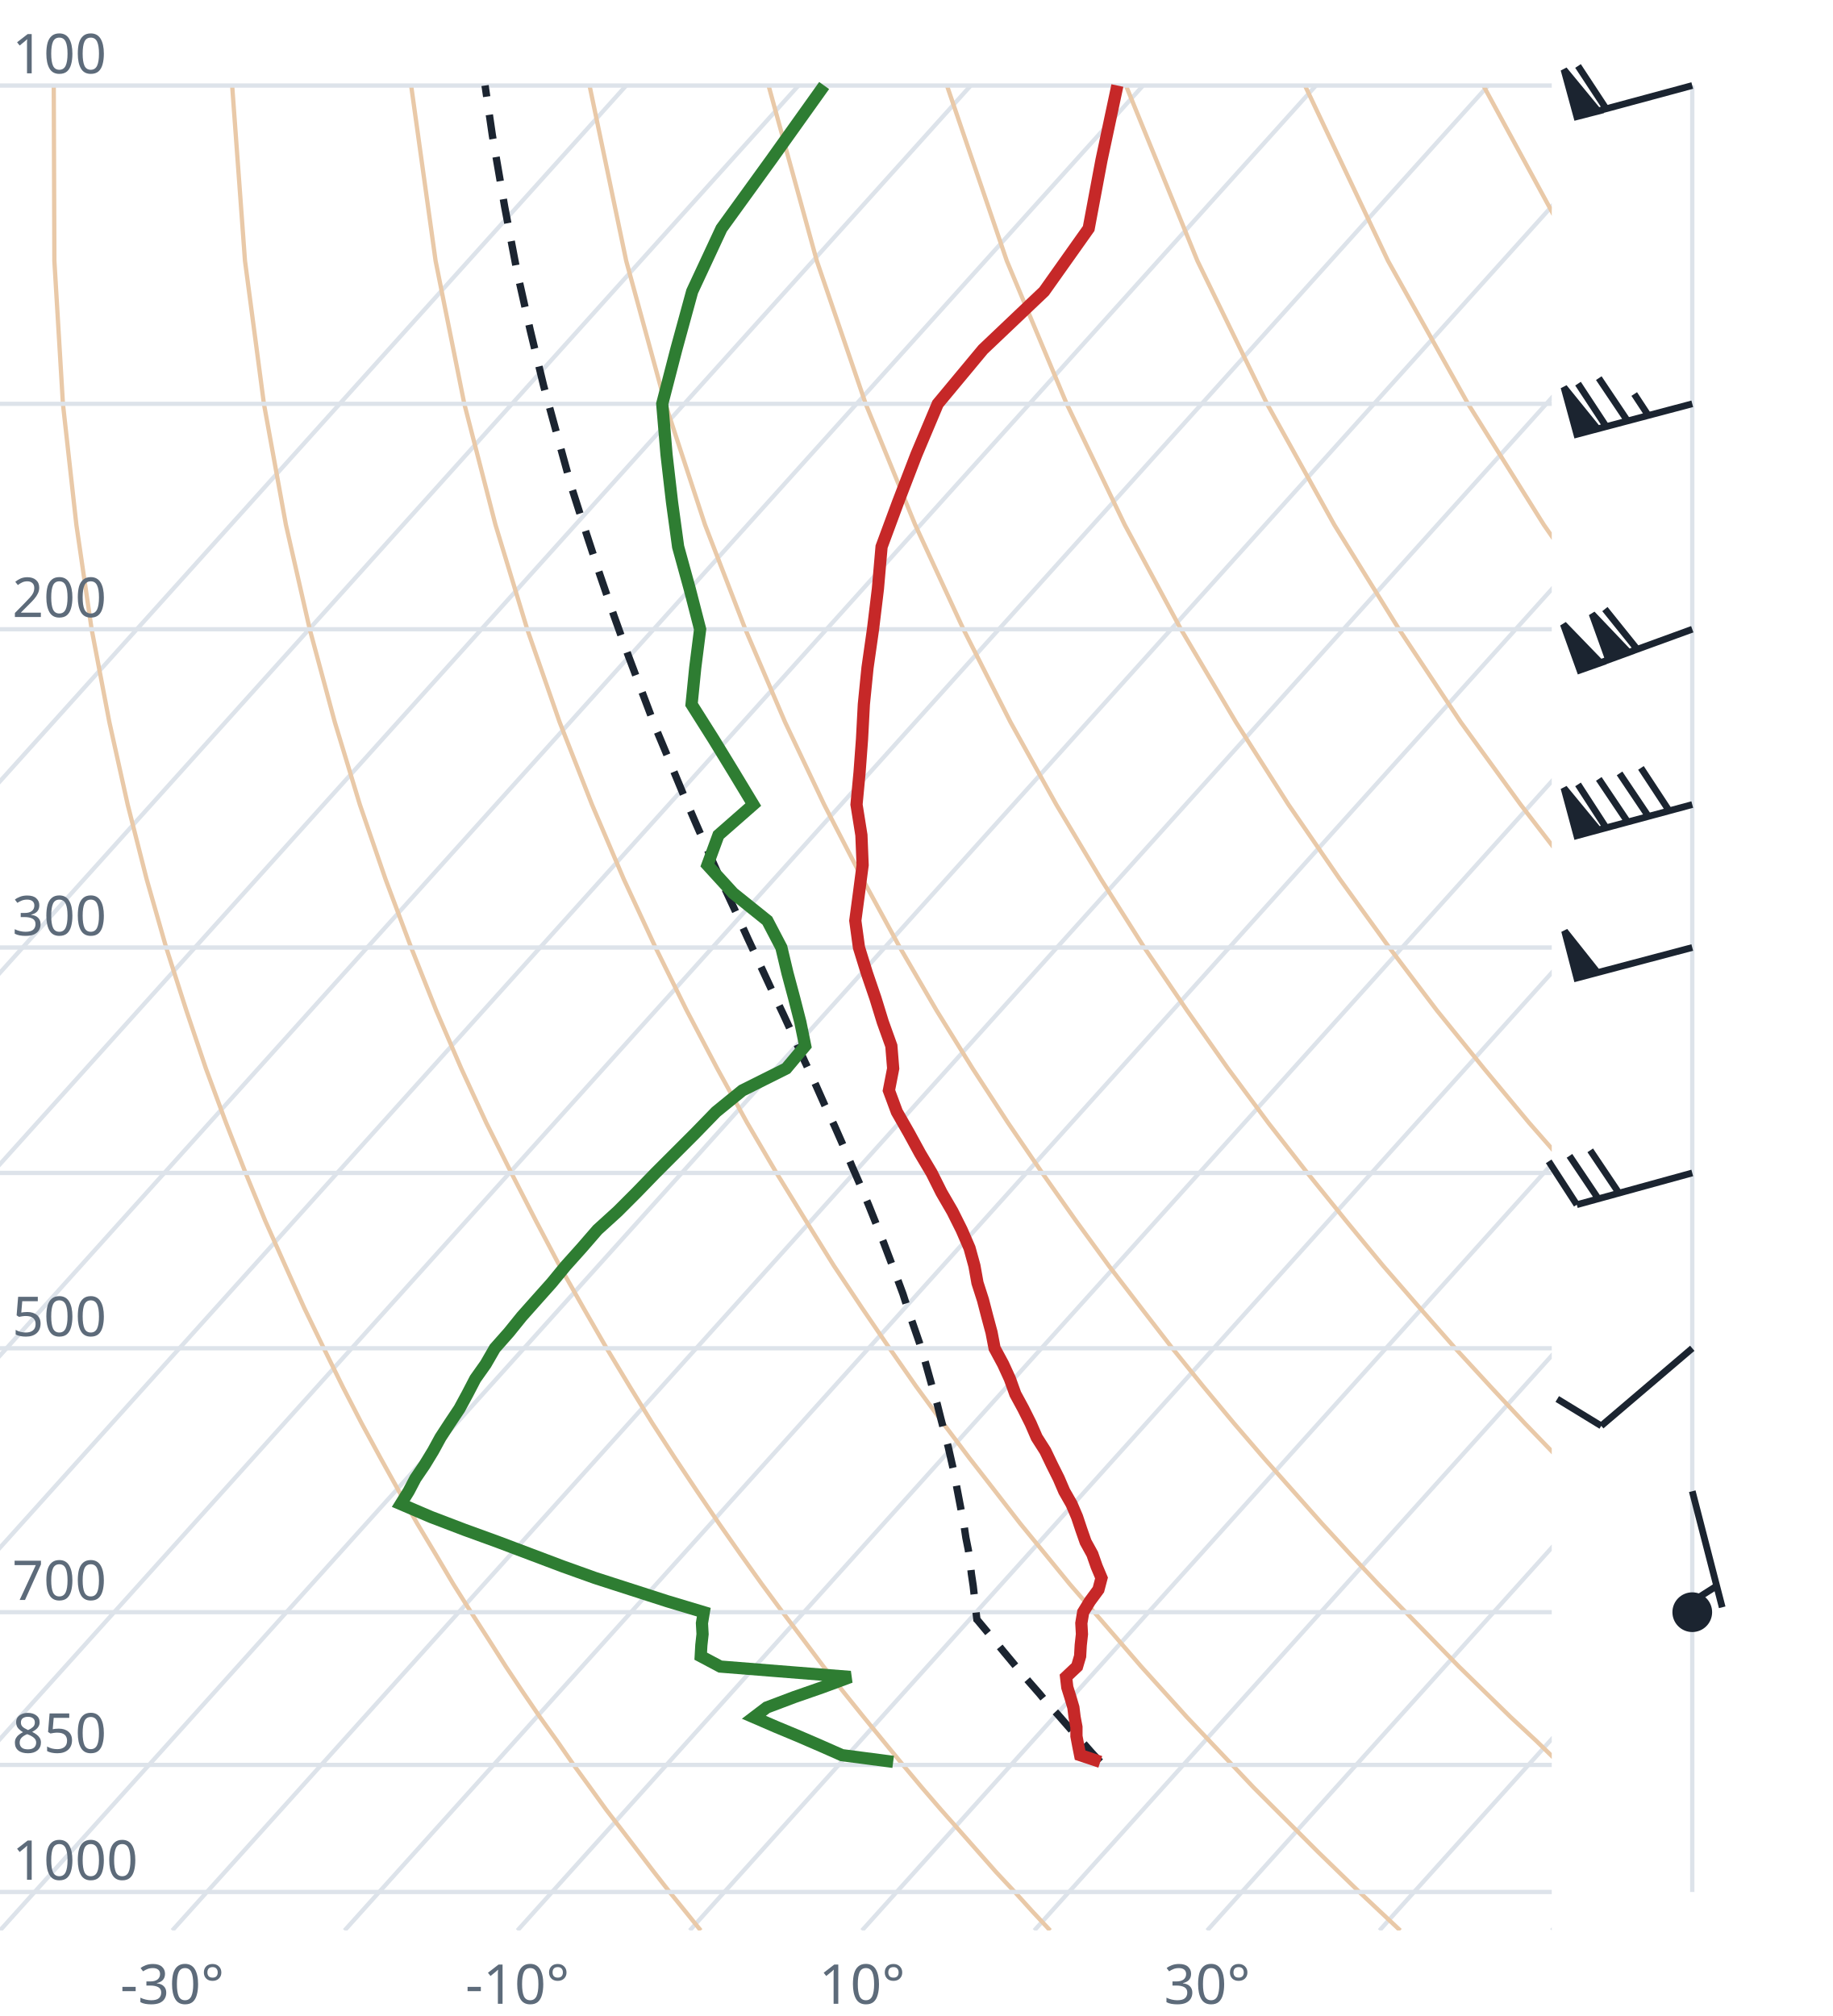
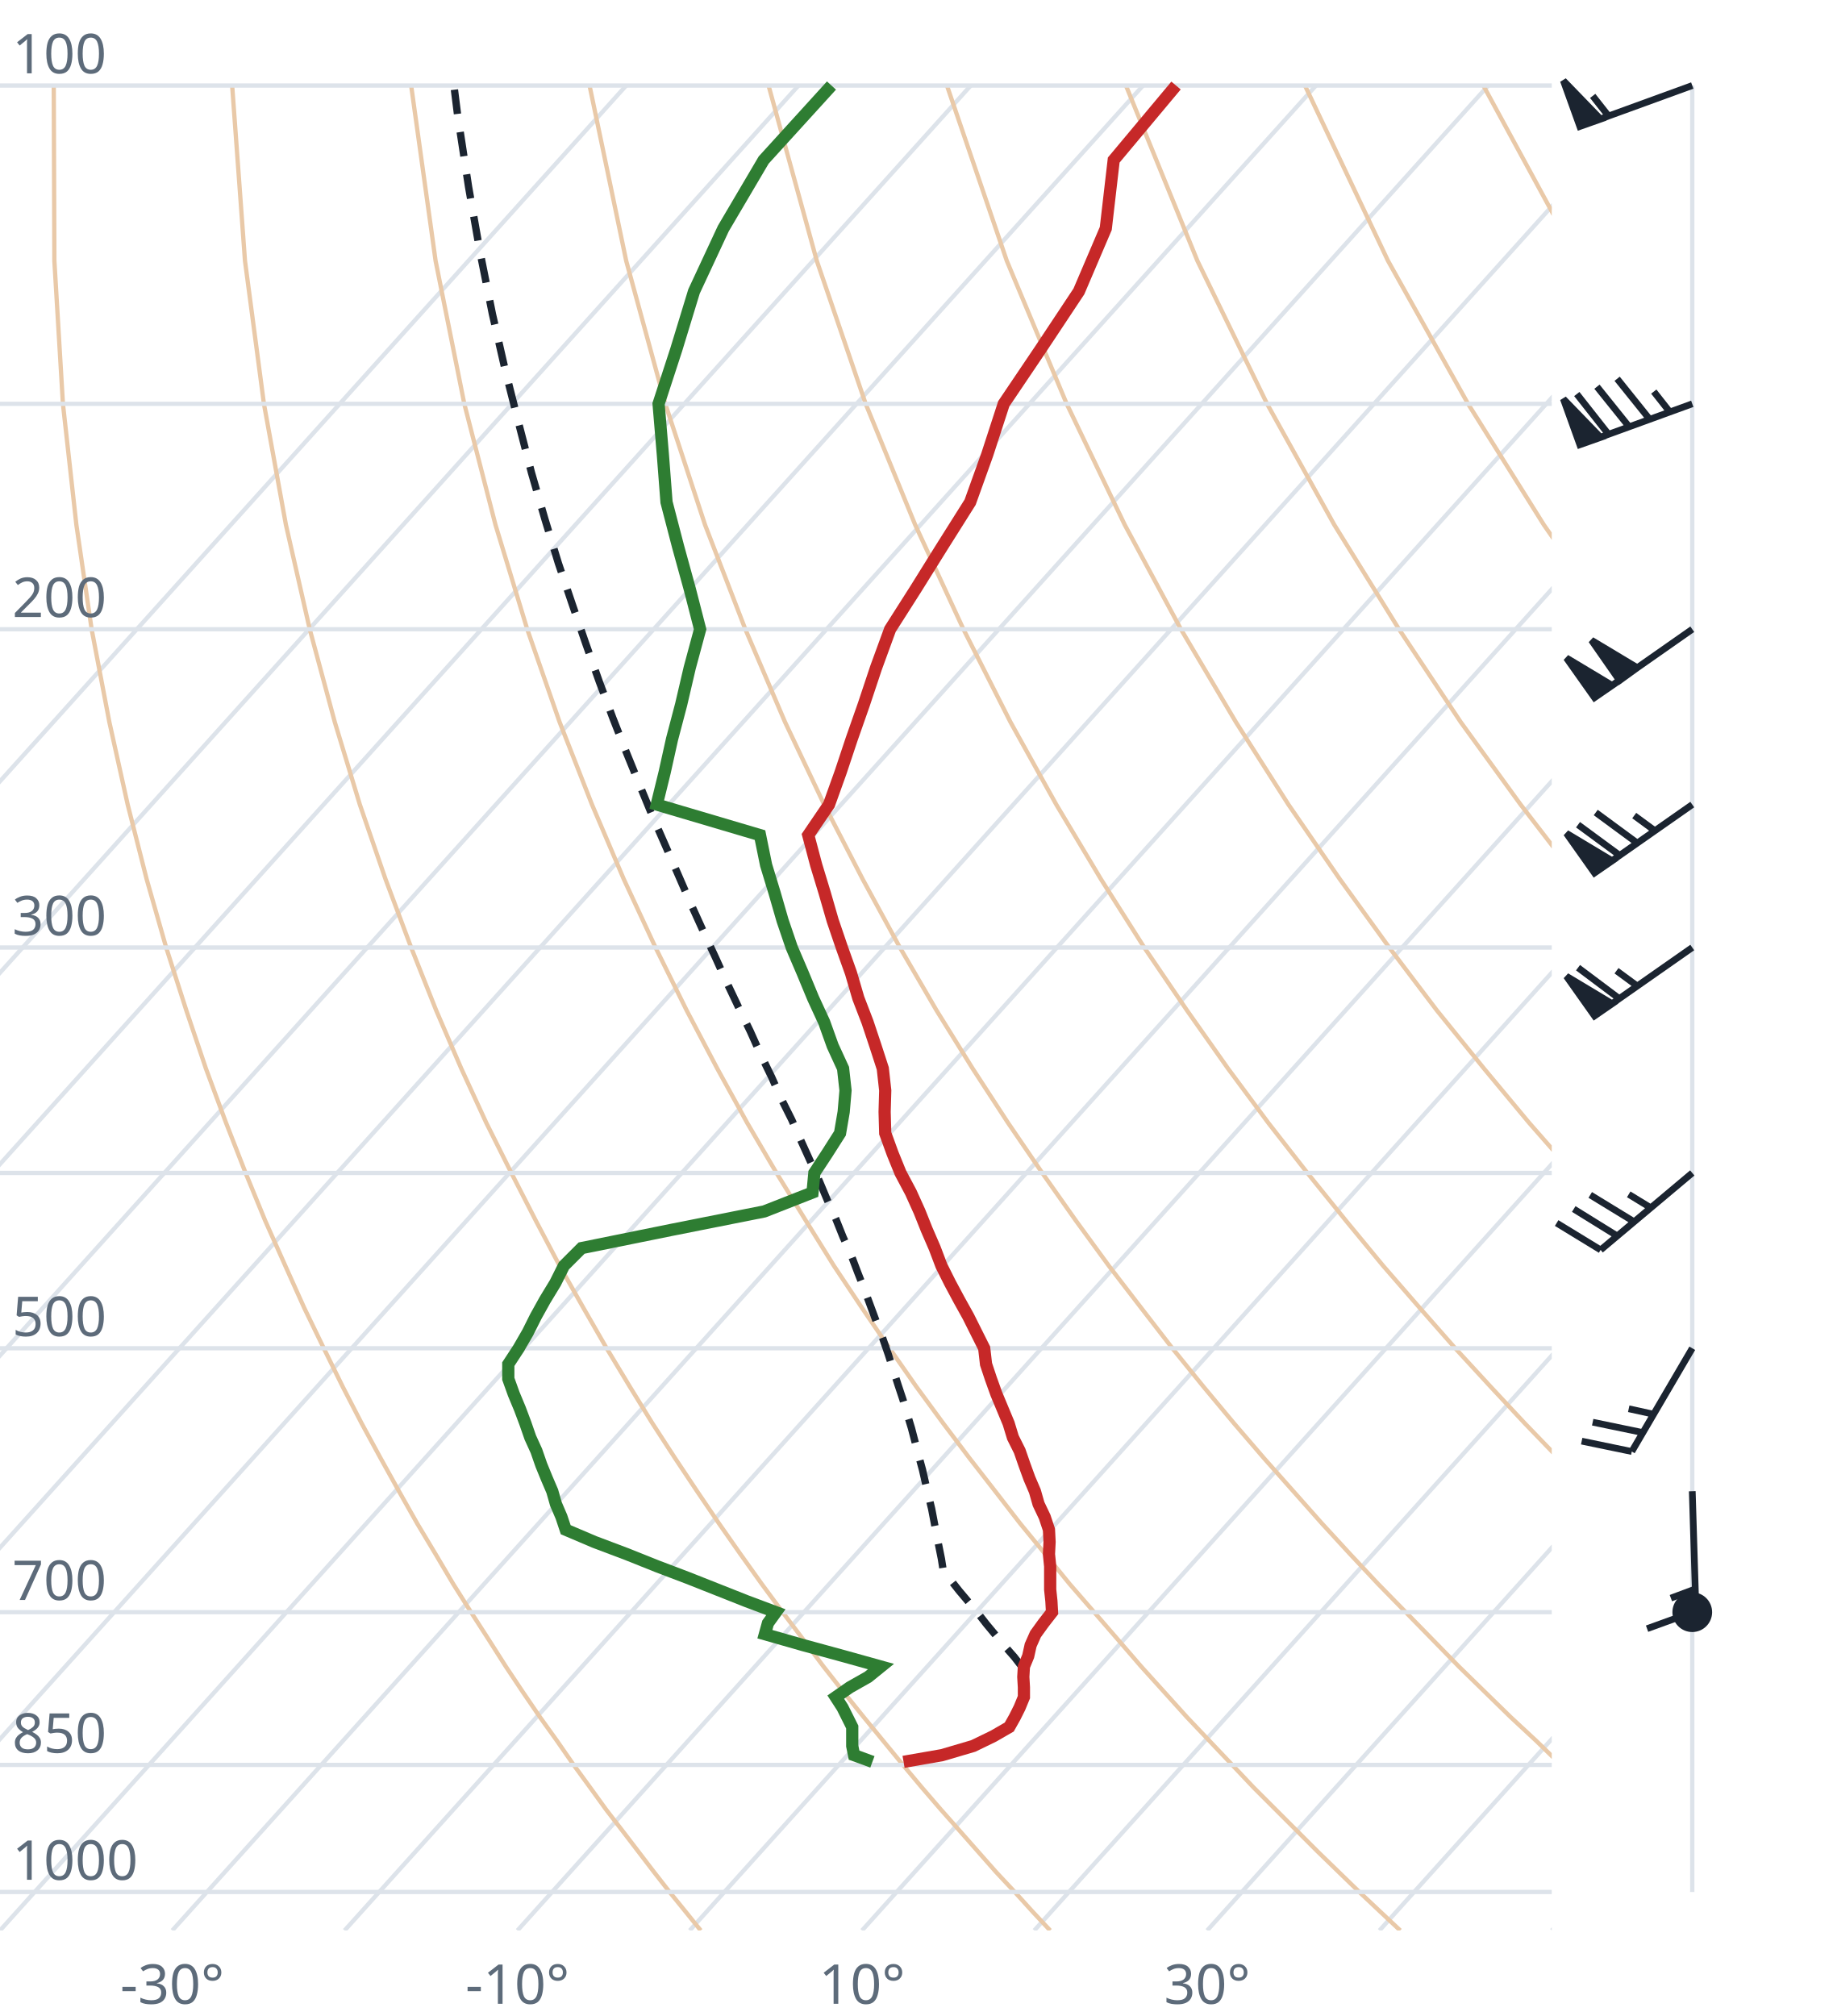
<svg xmlns="http://www.w3.org/2000/svg" viewBox="0 0 300 330" font-family="system-ui,sans-serif" font-size="9">
  <style>.g{stroke:#dde3ea;stroke-width:.7;fill:none}.ad{stroke:#e9c9a8;stroke-width:.7;fill:none}.t{stroke:#c62828;stroke-width:2;fill:none}.d{stroke:#2e7d32;stroke-width:2;fill:none}.pc{stroke:#1b2430;stroke-width:1.2;stroke-dasharray:4 3;fill:none}.barb{stroke:#1b2430;stroke-width:1.1;fill:#1b2430}text{fill:#5d6b7a}</style>
  <clipPath id="c">
    <rect x="0" y="0" width="254" height="316.0" />
  </clipPath>
  <g clip-path="url(#c)">
    <line class="g" x1="-169.3" y1="316.0" x2="102.5" y2="14.0" />
    <line class="g" x1="-141.1" y1="316.0" x2="130.7" y2="14.0" />
    <line class="g" x1="-112.9" y1="316.0" x2="158.9" y2="14.0" />
    <line class="g" x1="-84.7" y1="316.0" x2="187.1" y2="14.0" />
    <line class="g" x1="-56.4" y1="316.0" x2="215.4" y2="14.0" />
    <line class="g" x1="-28.2" y1="316.0" x2="243.6" y2="14.0" />
    <line class="g" x1="0.0" y1="316.0" x2="271.8" y2="14.0" />
    <line class="g" x1="28.2" y1="316.0" x2="300.0" y2="14.0" />
    <line class="g" x1="56.4" y1="316.0" x2="328.2" y2="14.0" />
    <line class="g" x1="84.7" y1="316.0" x2="356.5" y2="14.0" />
    <line class="g" x1="112.9" y1="316.0" x2="384.7" y2="14.0" />
    <line class="g" x1="141.1" y1="316.0" x2="412.9" y2="14.0" />
    <line class="g" x1="169.3" y1="316.0" x2="441.1" y2="14.0" />
    <line class="g" x1="197.6" y1="316.0" x2="469.4" y2="14.0" />
    <line class="g" x1="225.8" y1="316.0" x2="497.6" y2="14.0" />
    <line class="g" x1="254.0" y1="316.0" x2="525.8" y2="14.0" />
    <path class="ad" d="M114.7,316.0L112.2,312.9L109.6,309.7L107.1,306.5L104.5,303.1L101.9,299.7L99.2,296.2L96.6,292.6L93.9,288.9L91.2,285.0L88.4,281.1L85.6,277.0L82.8,272.8L80.0,268.4L77.1,263.9L74.2,259.3L71.3,254.4L68.3,249.4L65.3,244.1L62.3,238.7L59.2,233.0L56.1,227.0L53.0,220.7L49.8,214.1L46.7,207.2L43.4,199.8L40.2,192.0L37.0,183.8L33.7,174.9L30.5,165.4L27.2,155.1L24.0,143.9L20.9,131.7L17.9,118.2L15.0,103.0L12.5,85.9L10.3,66.1L8.9,42.7L8.8,14.0" />
    <path class="ad" d="M171.9,316.0L169.0,312.9L166.1,309.7L163.1,306.5L160.1,303.1L157.1,299.7L154.0,296.2L150.9,292.6L147.8,288.9L144.6,285.0L141.4,281.1L138.1,277.0L134.8,272.8L131.5,268.4L128.1,263.9L124.7,259.3L121.2,254.4L117.7,249.4L114.1,244.1L110.5,238.7L106.8,233.0L103.1,227.0L99.3,220.7L95.5,214.1L91.6,207.2L87.7,199.8L83.7,192.0L79.6,183.8L75.5,174.9L71.4,165.4L67.3,155.1L63.1,143.9L58.9,131.7L54.8,118.2L50.7,103.0L46.8,85.9L43.2,66.1L40.1,42.7L38.0,14.0" />
    <path class="ad" d="M229.2,316.0L225.9,312.9L222.5,309.7L219.2,306.5L215.7,303.1L212.3,299.7L208.8,296.2L205.2,292.6L201.7,288.9L198.0,285.0L194.3,281.1L190.6,277.0L186.8,272.8L183.0,268.4L179.1,263.9L175.1,259.3L171.1,254.4L167.0,249.4L162.9,244.1L158.7,238.7L154.4,233.0L150.0,227.0L145.6,220.7L141.1,214.1L136.5,207.2L131.9,199.8L127.1,192.0L122.3,183.8L117.4,174.9L112.4,165.4L107.3,155.1L102.1,143.9L96.9,131.7L91.6,118.2L86.3,103.0L81.1,85.9L76.0,66.1L71.3,42.7L67.3,14.0" />
    <path class="ad" d="M286.4,316.0L282.7,312.9L279.0,309.7L275.2,306.5L271.4,303.1L267.5,299.7L263.6,296.2L259.6,292.6L255.5,288.9L251.5,285.0L247.3,281.1L243.1,277.0L238.8,272.8L234.5,268.4L230.1,263.9L225.6,259.3L221.0,254.4L216.4,249.4L211.7,244.1L206.9,238.7L202.0,233.0L197.0,227.0L191.9,220.7L186.8,214.1L181.5,207.2L176.1,199.8L170.6,192.0L165.0,183.8L159.2,174.9L153.3,165.4L147.3,155.1L141.2,143.9L134.9,131.7L128.5,118.2L122.0,103.0L115.4,85.9L108.9,66.1L102.5,42.7L96.5,14.0" />
    <path class="ad" d="M343.6,316.0L339.5,312.9L335.4,309.7L331.2,306.5L327.0,303.1L322.7,299.7L318.3,296.2L313.9,292.6L309.4,288.9L304.9,285.0L300.3,281.1L295.6,277.0L290.8,272.8L286.0,268.4L281.0,263.9L276.0,259.3L270.9,254.4L265.7,249.4L260.5,244.1L255.1,238.7L249.6,233.0L244.0,227.0L238.2,220.7L232.4,214.1L226.4,207.2L220.3,199.8L214.0,192.0L207.6,183.8L201.0,174.9L194.3,165.4L187.3,155.1L180.2,143.9L172.9,131.7L165.4,118.2L157.7,103.0L149.8,85.9L141.7,66.1L133.7,42.7L125.8,14.0" />
    <path class="ad" d="M400.9,316.0L396.4,312.9L391.9,309.7L387.3,306.5L382.6,303.1L377.9,299.7L373.1,296.2L368.2,292.6L363.3,288.9L358.3,285.0L353.2,281.1L348.1,277.0L342.8,272.8L337.5,268.4L332.0,263.9L326.5,259.3L320.9,254.4L315.1,249.4L309.2,244.1L303.3,238.7L297.2,233.0L290.9,227.0L284.6,220.7L278.0,214.1L271.4,207.2L264.5,199.8L257.5,192.0L250.3,183.8L242.9,174.9L235.2,165.4L227.4,155.1L219.3,143.9L210.9,131.7L202.3,118.2L193.3,103.0L184.1,85.9L174.6,66.1L164.8,42.7L155.0,14.0" />
    <path class="ad" d="M458.1,316.0L453.2,312.9L448.3,309.7L443.3,306.5L438.2,303.1L433.1,299.7L427.9,296.2L422.6,292.6L417.2,288.9L411.7,285.0L406.2,281.1L400.5,277.0L394.8,272.8L389.0,268.4L383.0,263.9L376.9,259.3L370.8,254.4L364.5,249.4L358.0,244.1L351.5,238.7L344.8,233.0L337.9,227.0L330.9,220.7L323.7,214.1L316.3,207.2L308.7,199.8L300.9,192.0L292.9,183.8L284.7,174.9L276.2,165.4L267.4,155.1L258.3,143.9L248.9,131.7L239.1,118.2L229.0,103.0L218.4,85.9L207.4,66.1L196.0,42.7L184.3,14.0" />
    <path class="ad" d="M515.3,316.0L510.1,312.9L504.7,309.7L499.3,306.5L493.9,303.1L488.3,299.7L482.7,296.2L476.9,292.6L471.1,288.9L465.2,285.0L459.2,281.1L453.0,277.0L446.8,272.8L440.5,268.4L434.0,263.9L427.4,259.3L420.7,254.4L413.8,249.4L406.8,244.1L399.7,238.7L392.4,233.0L384.9,227.0L377.2,220.7L369.3,214.1L361.2,207.2L352.9,199.8L344.4,192.0L335.6,183.8L326.5,174.9L317.1,165.4L307.4,155.1L297.4,143.9L286.9,131.7L276.0,118.2L264.6,103.0L252.7,85.9L240.3,66.1L227.2,42.7L213.6,14.0" />
    <path class="ad" d="M572.6,316.0L566.9,312.9L561.2,309.7L555.4,306.5L549.5,303.1L543.5,299.7L537.4,296.2L531.3,292.6L525.0,288.9L518.6,285.0L512.1,281.1L505.5,277.0L498.8,272.8L491.9,268.4L485.0,263.9L477.9,259.3L470.6,254.4L463.2,249.4L455.6,244.1L447.9,238.7L439.9,233.0L431.8,227.0L423.5,220.7L415.0,214.1L406.2,207.2L397.2,199.8L387.9,192.0L378.3,183.8L368.4,174.9L358.1,165.4L347.5,155.1L336.4,143.9L324.9,131.7L312.9,118.2L300.3,103.0L287.1,85.9L273.1,66.1L258.4,42.7L242.8,14.0" />
    <path class="ad" d="M629.8,316.0L623.8,312.9L617.6,309.7L611.4,306.5L605.1,303.1L598.7,299.7L592.2,296.2L585.6,292.6L578.9,288.9L572.0,285.0L565.1,281.1L558.0,277.0L550.8,272.8L543.4,268.4L536.0,263.9L528.3,259.3L520.5,254.4L512.5,249.4L504.4,244.1L496.1,238.7L487.5,233.0L478.8,227.0L469.8,220.7L460.6,214.1L451.1,207.2L441.4,199.8L431.3,192.0L420.9,183.8L410.2,174.9L399.1,165.4L387.5,155.1L375.5,143.9L362.9,131.7L349.8,118.2L335.9,103.0L321.4,85.9L306.0,66.1L289.6,42.7L272.1,14.0" />
    <line class="g" x1="0" y1="309.7" x2="254" y2="309.7" />
    <line class="g" x1="0" y1="288.9" x2="254" y2="288.9" />
    <line class="g" x1="0" y1="263.9" x2="254" y2="263.9" />
    <line class="g" x1="0" y1="220.7" x2="254" y2="220.7" />
    <line class="g" x1="0" y1="192.0" x2="254" y2="192.0" />
    <line class="g" x1="0" y1="155.1" x2="254" y2="155.1" />
    <line class="g" x1="0" y1="103.0" x2="254" y2="103.0" />
    <line class="g" x1="0" y1="66.1" x2="254" y2="66.1" />
    <line class="g" x1="0" y1="14.0" x2="254" y2="14.0" />
-     <path class="pc" d="M180.1,288.4L178.7,286.9L177.3,285.3L175.9,283.8L174.5,282.2L173.1,280.6L171.6,279.0L170.2,277.3L168.8,275.7L167.3,274.0L165.9,272.3L164.4,270.5L163.0,268.8L161.5,267.0L160.0,265.2L159.9,265.1L159.7,263.3L159.5,261.4L159.3,259.6L159.0,257.6L158.8,255.7L158.5,253.7L158.1,251.7L157.8,249.7L157.4,247.6L157.0,245.5L156.6,243.4L156.2,241.2L155.7,239.0L155.2,236.8L154.6,234.5L154.0,232.2L153.4,229.8L152.7,227.4L152.0,224.9L151.3,222.4L150.5,219.8L149.6,217.2L148.7,214.6L147.8,211.8L146.8,209.1L145.7,206.2L144.6,203.3L143.4,200.3L142.2,197.3L140.9,194.2L139.5,191.0L138.1,187.7L136.6,184.3L135.0,180.9L133.4,177.3L131.7,173.7L130.0,169.9L128.2,166.0L126.3,162.0L124.4,157.9L122.4,153.6L120.4,149.2L118.3,144.7L116.2,140.0L114.0,135.0L111.8,129.9L109.6,124.6L107.3,119.1L105.1,113.3L102.8,107.2L100.5,100.8L98.2,94.1L95.9,87.1L93.5,79.6L91.3,71.6L89.0,63.2L86.8,54.1L84.6,44.3L82.6,33.8L80.6,22.2L79.4,14.0" />
-     <path class="t" d="M180.1,288.4L176.8,287.3L176.5,285.8L176.2,284.2L176.2,282.7L175.9,281.1L175.7,279.5L175.2,277.8L174.7,276.2L174.5,274.5L176.3,272.8L176.8,271.1L176.9,269.3L177.1,267.5L177.0,265.7L177.3,263.9L178.4,262.1L179.8,260.2L180.3,258.3L179.5,256.4L178.8,254.4L177.7,252.4L177.0,250.4L176.3,248.3L175.4,246.2L174.2,244.1L173.3,242.0L172.2,239.8L171.1,237.5L169.7,235.3L168.7,233.0L167.5,230.6L166.2,228.2L165.3,225.7L164.2,223.3L162.8,220.7L162.3,218.1L161.6,215.5L160.9,212.8L160.0,210.0L159.5,207.2L158.7,204.3L157.4,201.3L155.9,198.3L154.1,195.2L152.5,192.0L150.6,188.8L148.8,185.5L146.8,182.0L145.5,178.5L146.2,174.9L145.9,171.2L144.5,167.3L143.3,163.4L141.9,159.3L140.6,155.1L140.0,150.7L140.6,146.2L141.2,141.6L141.0,136.7L140.2,131.7L140.7,126.4L141.1,121.0L141.4,115.3L142.0,109.3L142.9,103.0L143.7,96.4L144.3,89.5L147.0,82.2L150.0,74.4L153.5,66.1L160.9,57.2L170.9,47.7L178.2,37.4L180.3,26.2L182.9,14.0" />
-     <path class="d" d="M146.2,288.4L137.8,287.3L134.4,285.8L130.7,284.2L127.1,282.7L123.4,281.1L125.5,279.5L130.0,277.8L134.6,276.2L139.2,274.5L117.9,272.8L114.7,271.1L114.8,269.3L115.0,267.5L114.9,265.7L115.2,263.9L109.2,262.1L103.3,260.2L97.4,258.3L92.1,256.4L86.8,254.4L81.5,252.4L76.0,250.4L70.5,248.3L65.6,246.2L66.9,244.1L68.0,242.0L69.5,239.8L70.9,237.5L72.1,235.3L73.6,233.0L75.2,230.6L76.5,228.2L77.8,225.7L79.5,223.3L81.0,220.7L83.3,218.1L85.4,215.5L87.8,212.8L90.3,210.0L92.6,207.2L95.2,204.3L97.8,201.3L101.1,198.3L104.2,195.2L107.3,192.0L110.5,188.8L113.8,185.5L117.2,182.0L121.5,178.5L128.7,174.9L131.8,171.2L131.0,167.3L130.0,163.4L128.9,159.3L127.9,155.1L125.6,150.7L120.0,146.2L115.8,141.6L117.6,136.7L123.3,131.7L120.1,126.4L116.8,121.0L113.2,115.3L113.8,109.3L114.6,103.0L112.9,96.4L111.0,89.5L110.0,82.2L109.1,74.4L108.4,66.1L110.7,57.2L113.3,47.7L118.1,37.4L126.2,26.2L134.9,14.0" />
+     <path class="pc" d="M167.4,273.0L166.0,271.2L164.5,269.5L163.0,267.7L161.5,265.9L160.1,264.1L158.6,262.3L157.0,260.4L155.5,258.5L154.4,257.1L154.1,255.2L153.7,253.2L153.3,251.2L152.9,249.1L152.5,247.0L152.0,244.9L151.5,242.8L151.0,240.6L150.4,238.4L149.8,236.1L149.2,233.8L148.5,231.5L147.8,229.1L147.0,226.7L146.2,224.2L145.4,221.7L144.5,219.1L143.5,216.5L142.5,213.8L141.5,211.1L140.4,208.3L139.3,205.4L138.0,202.5L136.8,199.5L135.4,196.4L134.1,193.3L132.6,190.0L131.1,186.7L129.6,183.3L127.9,179.9L126.3,176.3L124.5,172.6L122.8,168.8L120.9,164.9L119.0,160.9L117.1,156.7L115.1,152.4L113.1,148.0L111.1,143.4L109.0,138.6L106.8,133.6L104.7,128.5L102.5,123.1L100.3,117.5L98.1,111.6L95.9,105.4L93.7,99.0L91.4,92.2L89.2,85.0L87.0,77.4L84.9,69.3L82.7,60.6L80.6,51.4L78.6,41.4L76.7,30.6L74.9,18.8L74.3,14.0" />
+     <path class="t" d="M147.9,288.4L154.2,287.3L159.3,285.8L162.6,284.2L165.2,282.7L166.1,281.1L166.9,279.5L167.6,277.8L167.6,276.2L167.5,274.5L167.6,272.8L168.3,271.1L168.7,269.3L169.5,267.5L170.8,265.7L172.2,263.9L172.1,262.1L171.9,260.2L171.9,258.3L171.9,256.4L171.7,254.4L171.8,252.4L171.7,250.4L171.0,248.3L170.0,246.2L169.4,244.1L168.5,242.0L167.7,239.8L166.9,237.5L165.8,235.3L165.1,233.0L164.1,230.6L163.1,228.2L162.2,225.7L161.4,223.3L161.1,220.7L159.8,218.1L158.5,215.5L157.0,212.8L155.5,210.0L154.1,207.2L153.0,204.3L151.7,201.3L150.5,198.3L149.1,195.2L147.4,192.0L146.1,188.8L144.9,185.5L144.8,182.0L144.9,178.5L144.5,174.9L143.3,171.2L142.0,167.3L140.5,163.4L139.3,159.3L137.8,155.1L136.3,150.7L135.0,146.2L133.6,141.6L132.3,136.7L135.7,131.7L137.6,126.4L139.4,121.0L141.4,115.3L143.4,109.3L145.7,103.0L149.9,96.4L154.2,89.5L158.8,82.2L161.6,74.4L164.3,66.1L170.3,57.2L176.6,47.7L181.0,37.4L182.3,26.2L192.5,14.0" />
+     <path class="d" d="M142.8,288.4L139.8,287.3L139.5,285.8L139.5,284.2L139.5,282.7L138.7,281.1L137.9,279.5L136.8,277.8L139.1,276.2L142.1,274.5L144.2,272.8L138.1,271.1L131.5,269.3L125.2,267.5L125.7,265.7L127.0,263.9L122.2,262.1L117.4,260.2L112.6,258.3L107.6,256.4L102.6,254.4L97.3,252.4L92.6,250.4L91.9,248.3L91.0,246.2L90.4,244.1L89.5,242.0L88.6,239.8L87.8,237.5L86.8,235.3L86.0,233.0L85.1,230.6L84.1,228.2L83.2,225.7L83.2,223.3L84.9,220.7L86.4,218.1L87.7,215.5L89.2,212.8L90.9,210.0L92.3,207.2L95.2,204.3L110.0,201.3L125.1,198.3L133.0,195.2L133.3,192.0L135.4,188.8L137.5,185.5L138.1,182.0L138.4,178.5L138.0,174.9L136.3,171.2L134.9,167.3L133.1,163.4L131.4,159.3L129.6,155.1L128.1,150.7L126.8,146.2L125.4,141.6L124.4,136.7L107.5,131.7L108.8,126.4L110.0,121.0L111.5,115.3L112.9,109.3L114.6,103.0L112.9,96.4L111.0,89.5L109.1,82.2L108.5,74.4L107.8,66.1L110.7,57.2L113.6,47.7L118.4,37.4L125.0,26.2L136.1,14.0" />
  </g>
  <text x="2" y="307.7">1000</text>
  <text x="2" y="286.9">850</text>
  <text x="2" y="261.9">700</text>
  <text x="2" y="218.7">500</text>
  <text x="2" y="153.1">300</text>
  <text x="2" y="101.0">200</text>
  <text x="2" y="12.0">100</text>
  <text x="28.2" y="328" text-anchor="middle">-30°</text>
  <text x="84.7" y="328" text-anchor="middle">-10°</text>
  <text x="141.1" y="328" text-anchor="middle">10°</text>
  <text x="197.6" y="328" text-anchor="middle">30°</text>
  <line class="g" x1="277.0" y1="309.7" x2="277.0" y2="14.0" />
  <circle class="barb" cx="277.0" cy="263.9" r="2.7" fill="none" />
-   <path class="barb" d="M277.0,244.1L281.9,263.1M281.0,259.6L277.4,261.9" />
-   <path class="barb" d="M277.0,220.7L262.1,233.4M262.1,233.4L254.9,229.0" />
-   <path class="barb" d="M277.0,192.0L258.1,197.2M258.1,197.2L253.5,190.1M261.6,196.2L256.9,189.2M265.0,195.3L260.3,188.3" />
-   <path class="barb" d="M277.0,155.1L258.1,160.1M258.1,160.1L256.1,152.4L261.5,159.2Z" />
-   <path class="barb" d="M277.0,131.7L258.1,136.8M258.1,136.8L256.0,129.0L261.6,135.8ZM262.9,135.5L258.3,128.4M266.4,134.5L261.7,127.5M269.8,133.6L265.1,126.6M273.2,132.7L268.6,125.7" />
-   <path class="barb" d="M277.0,103.0L258.6,109.7M258.6,109.7L255.9,102.2L262.0,108.5ZM263.3,108.0L260.6,100.5L266.6,106.8ZM268.0,106.3L262.7,99.7" />
-   <path class="barb" d="M277.0,66.1L258.1,71.1M258.1,71.1L256.0,63.4L261.5,70.2ZM262.9,69.8L258.3,62.8M266.4,68.9L261.7,61.9M269.8,68.0L267.5,64.5" />
-   <path class="barb" d="M277.0,14.0L258.1,19.1M258.1,19.1L256.0,11.4L261.6,18.2ZM262.9,17.8L258.3,10.8" />
+   <path class="barb" d="M277.0,244.1L277.6,263.7M277.6,263.7L269.6,266.6M277.5,260.1L273.5,261.6" />
+   <path class="barb" d="M277.0,220.7L267.1,237.6M267.1,237.6L258.9,235.9M268.9,234.5L260.7,232.8M270.7,231.5L266.6,230.6" />
+   <path class="barb" d="M277.0,192.0L262.0,204.6M262.0,204.6L254.8,200.2M264.7,202.3L257.6,197.9M267.5,200.0L260.3,195.6M270.2,197.7L266.6,195.5" />
+   <path class="barb" d="M277.0,155.1L261.0,166.3M261.0,166.3L256.4,159.8L263.9,164.3ZM265.1,163.5L258.3,158.4M268.0,161.4L264.6,158.9" />
+   <path class="barb" d="M277.0,131.7L261.0,142.9M261.0,142.9L256.4,136.4L263.9,140.9ZM265.1,140.0L258.3,135.0M268.0,138.0L261.2,133.0M270.9,136.0L267.5,133.5" />
+   <path class="barb" d="M277.0,103.0L261.0,114.2M261.0,114.2L256.4,107.7L263.9,112.2ZM265.1,111.4L260.5,104.8L268.0,109.3Z" />
+   <path class="barb" d="M277.0,66.1L258.6,72.8M258.6,72.8L255.9,65.3L262.0,71.6ZM263.3,71.1L258.1,64.5M266.7,69.9L261.4,63.3M270.0,68.6L264.7,62.0M273.3,67.4L270.7,64.1" />
+   <path class="barb" d="M277.0,14.0L258.6,20.7M258.6,20.7L255.9,13.2L262.0,19.5ZM263.3,19.0L260.7,15.7" />
</svg>
